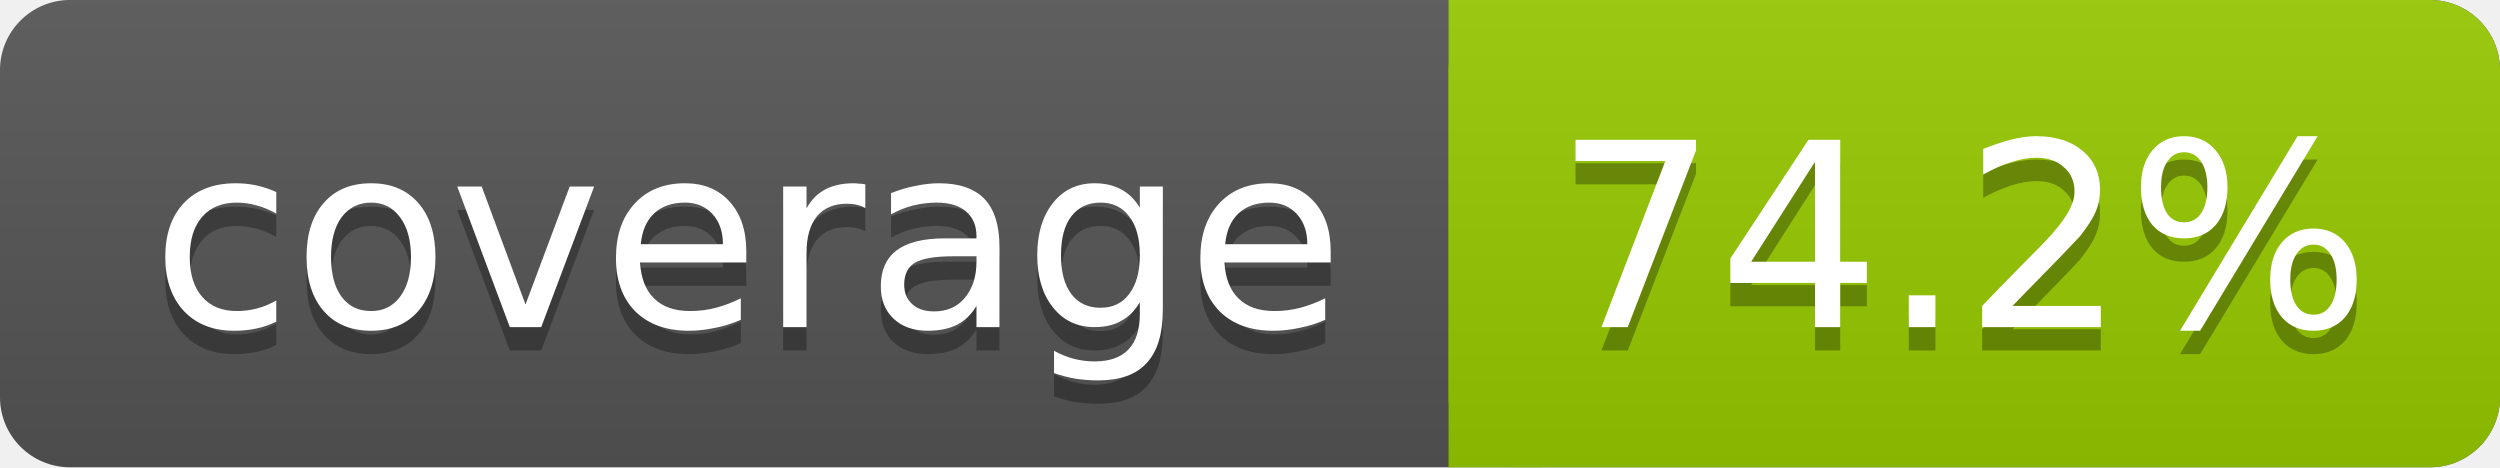
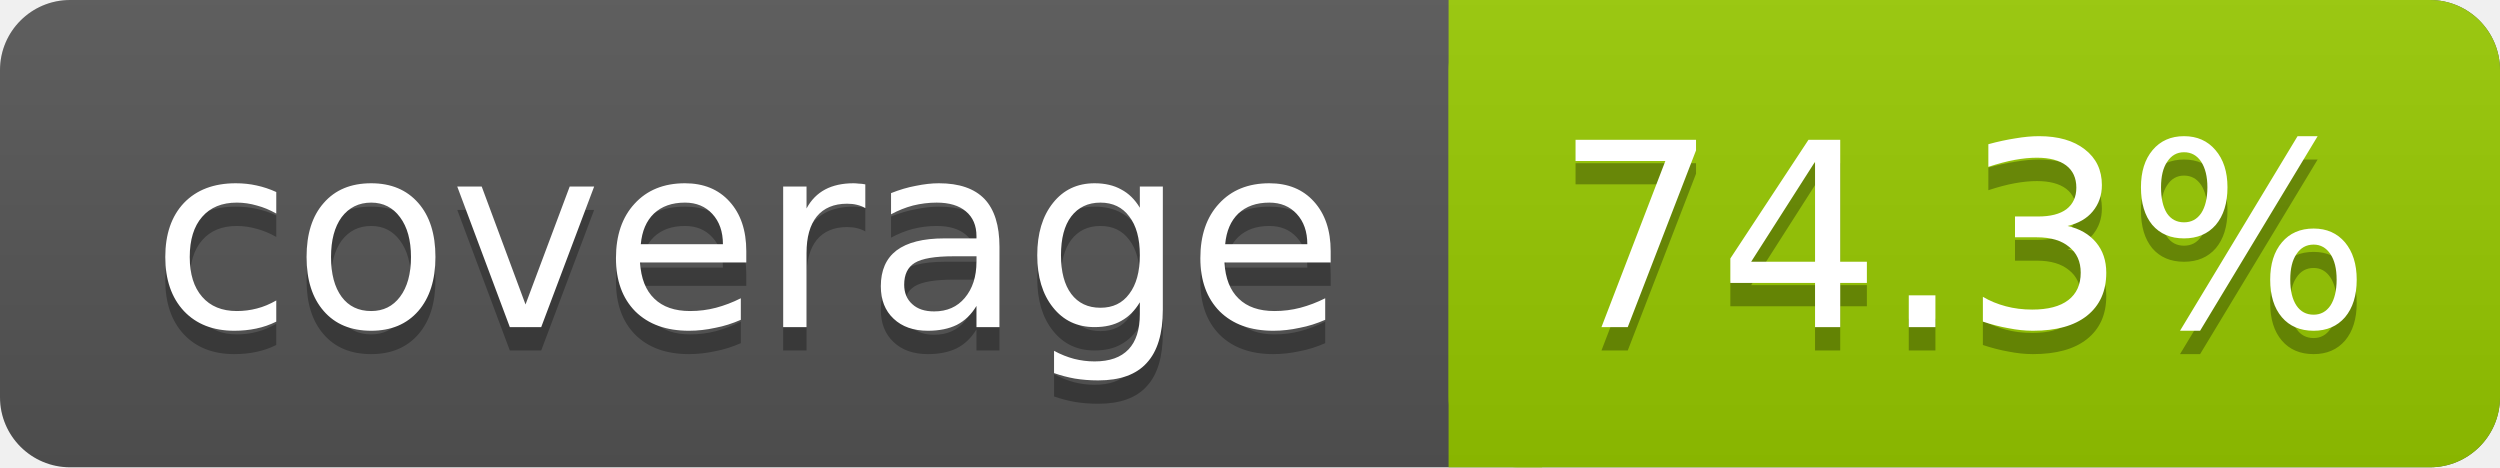
<svg xmlns="http://www.w3.org/2000/svg" width="107" height="20">
  <linearGradient id="s" x2="0" y2="100%">
    <stop offset="0" stop-color="#bbb" stop-opacity=".1" />
    <stop offset="1" stop-opacity=".1" />
  </linearGradient>
  <rect rx="3" width="107" height="20" fill="#555" />
  <rect rx="3" x="62" width="45" height="20" fill="#97CA00" />
  <rect x="62" width="4" height="20" fill="#97CA00" />
  <rect rx="3" width="107" height="20" fill="url(#s)" />
  <g fill="#fff" text-anchor="middle" font-family="DejaVu Sans,Verdana,Geneva,sans-serif" font-size="11">
    <text x="32" y="15" fill="#010101" fill-opacity=".3">coverage</text>
    <text x="32" y="14">coverage</text>
-     <text x="84" y="15" fill="#010101" fill-opacity=".3">74.2%</text>
-     <text x="84" y="14">74.2%</text>
+     <text x="84" y="15" fill="#010101" fill-opacity=".3">74.3%</text>
+     <text x="84" y="14">74.3%</text>
  </g>
</svg>
